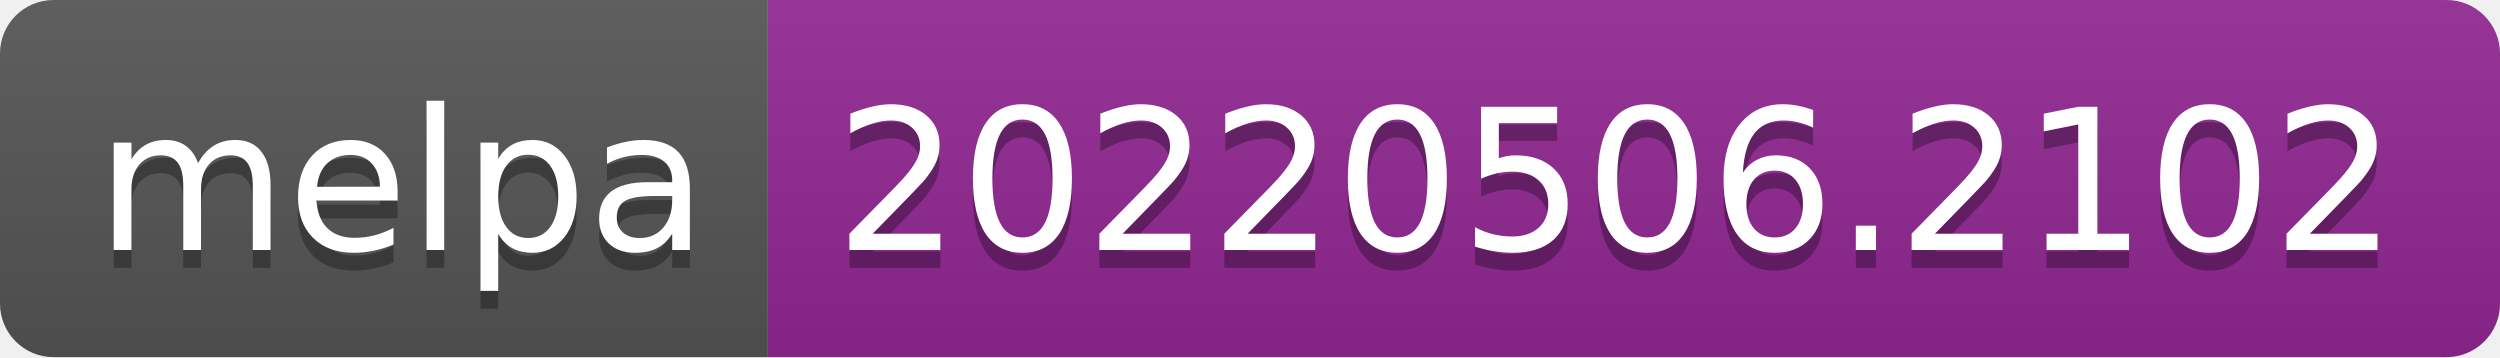
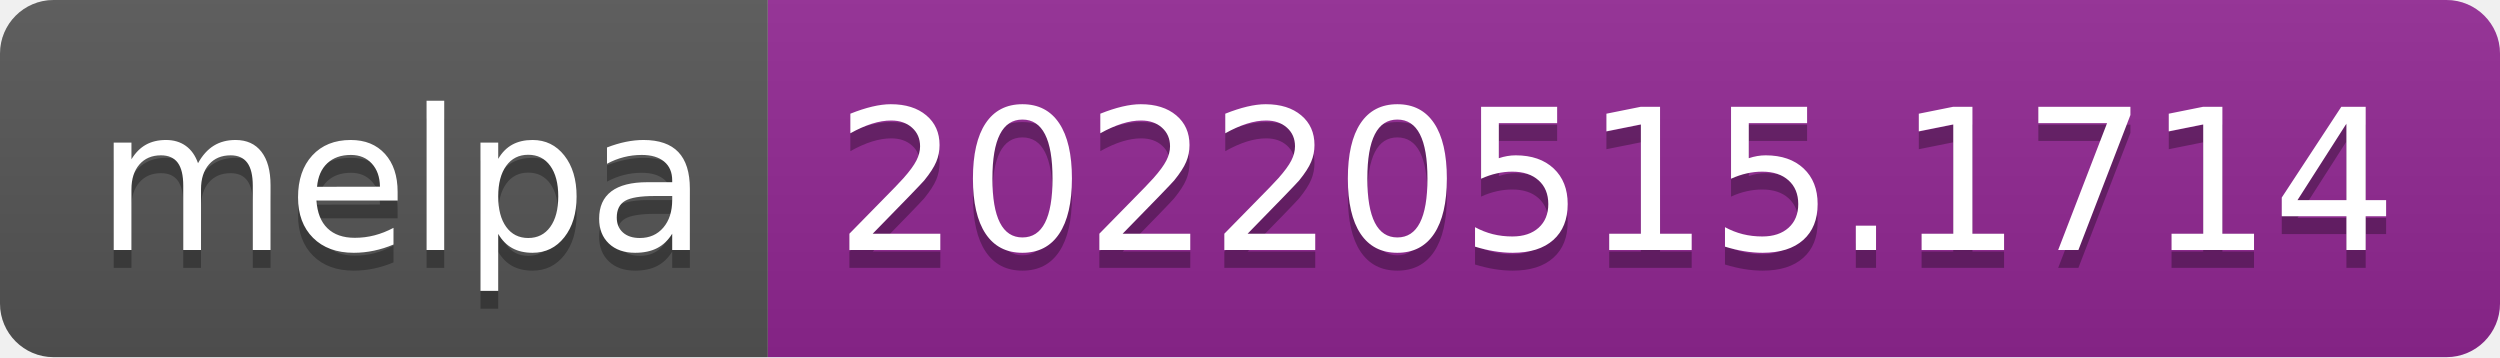
- <svg xmlns="http://www.w3.org/2000/svg" width="140" height="20" role="img" aria-label="melpa: 20220506.2102">
+ <svg xmlns="http://www.w3.org/2000/svg" width="140" height="20" role="img" aria-label="melpa: 20220515.1714">
  <linearGradient id="s" x2="0" y2="100%">
    <stop offset="0" stop-color="#bbb" stop-opacity=".1" />
    <stop offset="1" stop-opacity=".1" />
  </linearGradient>
  <clipPath id="r">
    <rect width="140" height="20" rx="3" fill="#fff" />
  </clipPath>
  <g clip-path="url(#r)">
    <rect width="43" height="20" fill="#555" />
    <rect x="43" width="97" height="20" fill="#922793" />
    <rect width="140" height="20" fill="url(#s)" />
  </g>
  <g fill="#fff" text-anchor="middle" font-family="Verdana,Geneva,DejaVu Sans,sans-serif" text-rendering="geometricPrecision" font-size="110">
    <text aria-hidden="true" x="225" y="150" fill="#010101" fill-opacity=".3" transform="scale(.1)" textLength="330">melpa</text>
    <text x="225" y="140" transform="scale(.1)" fill="#fff" textLength="330">melpa</text>
-     <text aria-hidden="true" x="905" y="150" fill="#010101" fill-opacity=".3" transform="scale(.1)" textLength="870">20220506.2102</text>
-     <text x="905" y="140" transform="scale(.1)" fill="#fff" textLength="870">20220506.2102</text>
+     <text aria-hidden="true" x="905" y="150" fill="#010101" fill-opacity=".3" transform="scale(.1)" textLength="870">20220515.1714</text>
+     <text x="905" y="140" transform="scale(.1)" fill="#fff" textLength="870">20220515.1714</text>
  </g>
</svg>
